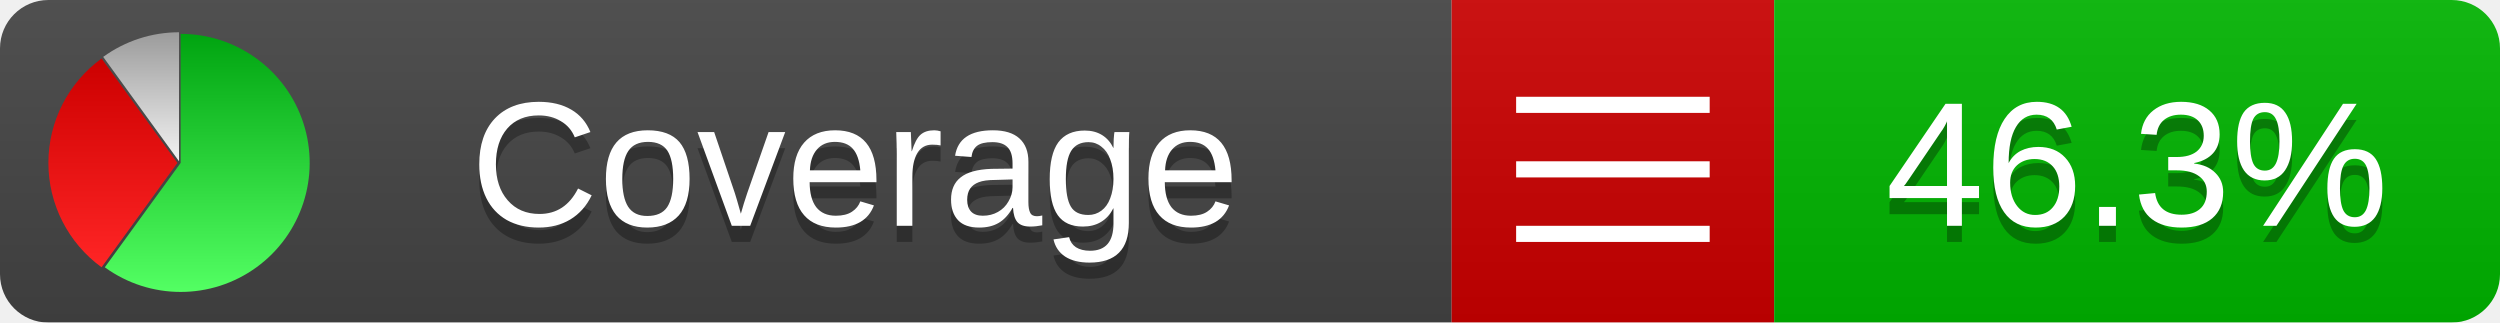
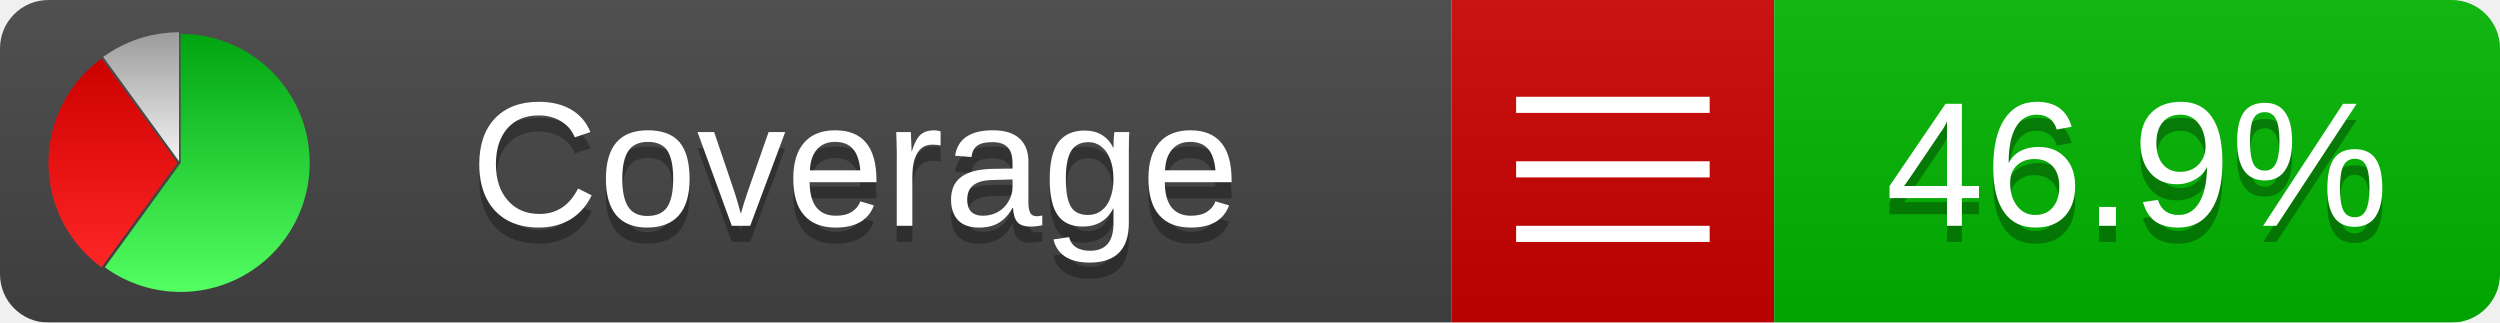
<svg xmlns="http://www.w3.org/2000/svg" xmlns:xlink="http://www.w3.org/1999/xlink" width="155" height="20">
  <style type="text/css">
          
            @keyframes fadeout {
              0 % { visibility: visible; opacity: 1; }
              40% { visibility: visible; opacity: 1; }
              50% { visibility: hidden; opacity: 0; }
              90% { visibility: hidden; opacity: 0; }
              100% { visibility: visible; opacity: 1; }
            }
            @keyframes fadein {
              0% { visibility: hidden; opacity: 0; }
              40% { visibility: hidden; opacity: 0; }
              50% { visibility: visible; opacity: 1; }
              90% { visibility: visible; opacity: 1; }
              100% { visibility: hidden; opacity: 0; }
            }
            .linecoverage {
                animation-duration: 10s;
                animation-name: fadeout;
                animation-iteration-count: infinite;
            }
            .branchcoverage {
                animation-duration: 10s;
                animation-name: fadein;
                animation-iteration-count: infinite;
            }
          
    </style>
  <defs>
    <linearGradient id="gradient" x2="0" y2="100%">
      <stop offset="0" stop-color="#bbb" stop-opacity=".1" />
      <stop offset="1" stop-opacity=".1" />
    </linearGradient>
    <linearGradient id="green" x2="0" y2="100%">
      <stop offset="0" stop-color="#00A410" />
      <stop offset="1" stop-color="#53FF63" />
    </linearGradient>
    <linearGradient id="red" x2="0" y2="100%">
      <stop offset="0" stop-color="#C00" />
      <stop offset="1" stop-color="#FF2525" />
    </linearGradient>
    <linearGradient id="gray" x2="0" y2="100%">
      <stop offset="0" stop-color="#9B9B9B" />
      <stop offset="1" stop-color="#F3F3F3" />
    </linearGradient>
    <mask id="mask">
      <rect width="155" height="20" rx="3" fill="#fff" />
    </mask>
    <g id="icon">
      <path style="fill:url(#green);" d="M205,202.5 l0,-200 a200,200 0 1,1 -117.558,361.803 z" />
      <path style="fill:url(#red);" d="M200,202.5 l-117.558,161.803 a200,200 0 0,1 0,-323.607 z" />
      <path style="fill:url(#gray);" d="M202.5,200 l-117.558,-161.803 a200,200 0 0,1 117.558,-38.196 z" />
    </g>
  </defs>
  <g mask="url(#mask)">
    <rect x="0" y="0" width="90" height="20" fill="#444" />
    <rect x="90" y="0" width="20" height="20" fill="#c00" />
    <rect x="110" y="0" width="45" height="20" fill="#00B600" />
    <rect x="0" y="0" width="155" height="20" fill="url(#gradient)" />
  </g>
  <g>
    <path class="" stroke="#fff" d="M94 6.5 h12 M94 10.5 h12 M94 14.5 h12" />
  </g>
  <g fill="#fff" text-anchor="middle" font-family="Verdana,Arial,Geneva,sans-serif" font-size="11">
    <a xlink:href="https://github.com/danielpalme/ReportGenerator" target="_top">
      <use xlink:href="#icon" transform="translate(3,2) scale(.04)" />
    </a>
    <text x="53" y="15" fill="#010101" fill-opacity=".3">Coverage</text>
    <text x="53" y="14" fill="#fff">Coverage</text>
-     <text class="" x="132.5" y="15" fill="#010101" fill-opacity=".3">46.3%</text>
-     <text class="" x="132.5" y="14">46.3%</text>
+     <text class="" x="132.5" y="15" fill="#010101" fill-opacity=".3">46.9%</text>
+     <text class="" x="132.5" y="14">46.9%</text>
  </g>
  <g>
    <rect class="" x="90" y="0" width="65" height="20" fill-opacity="0" />
  </g>
</svg>
